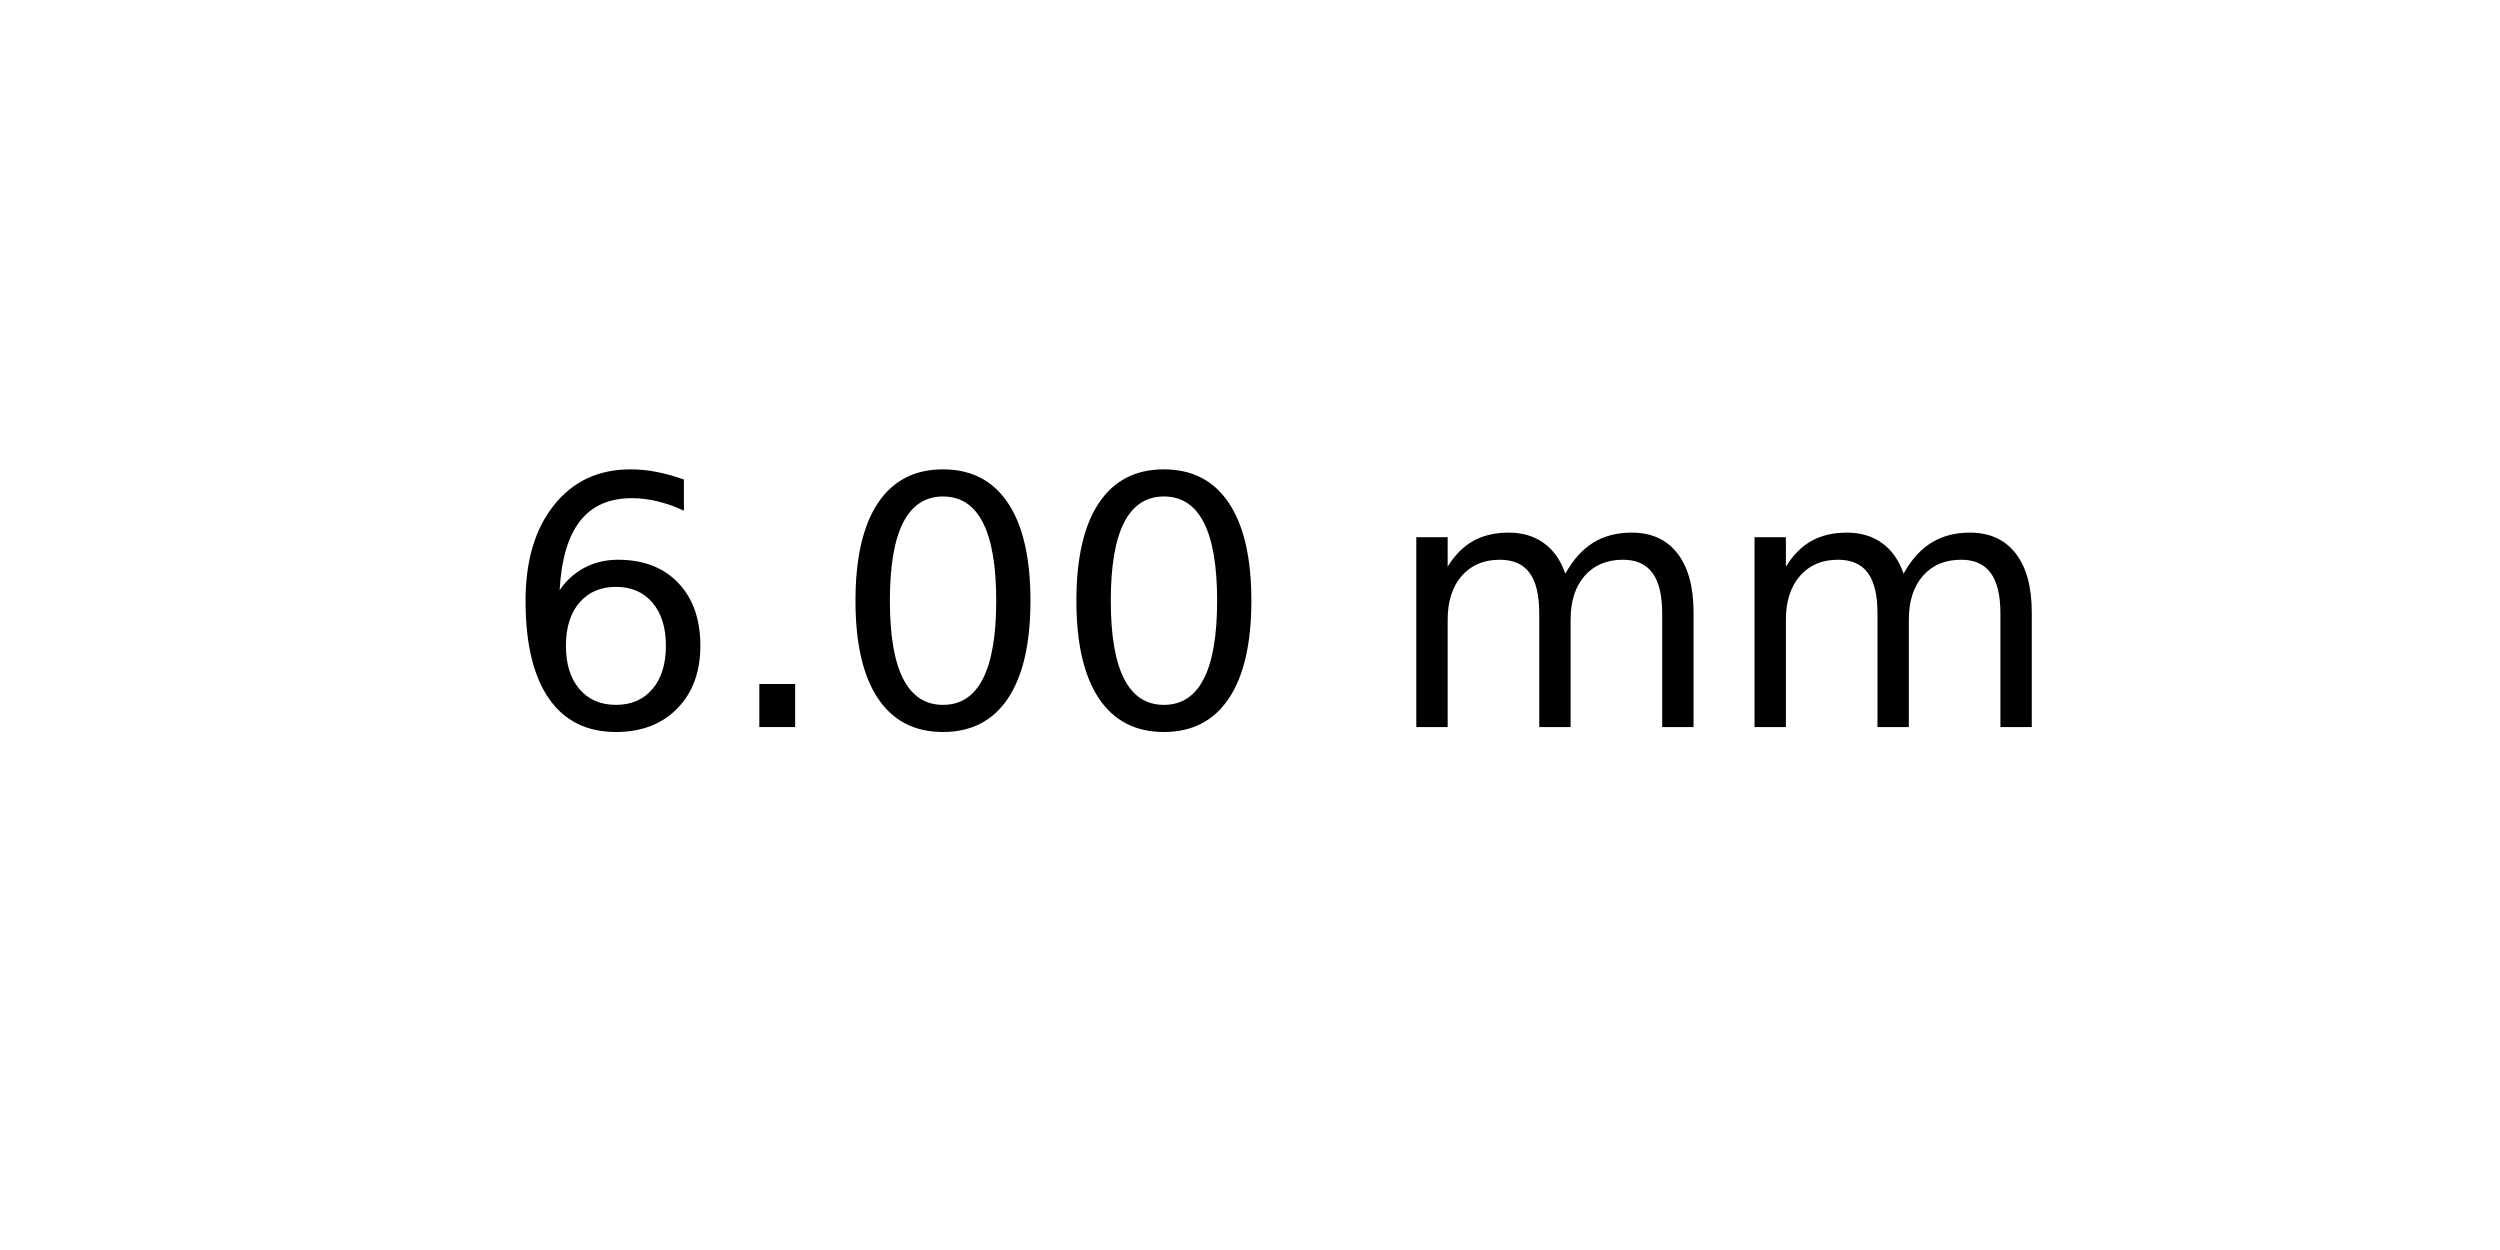
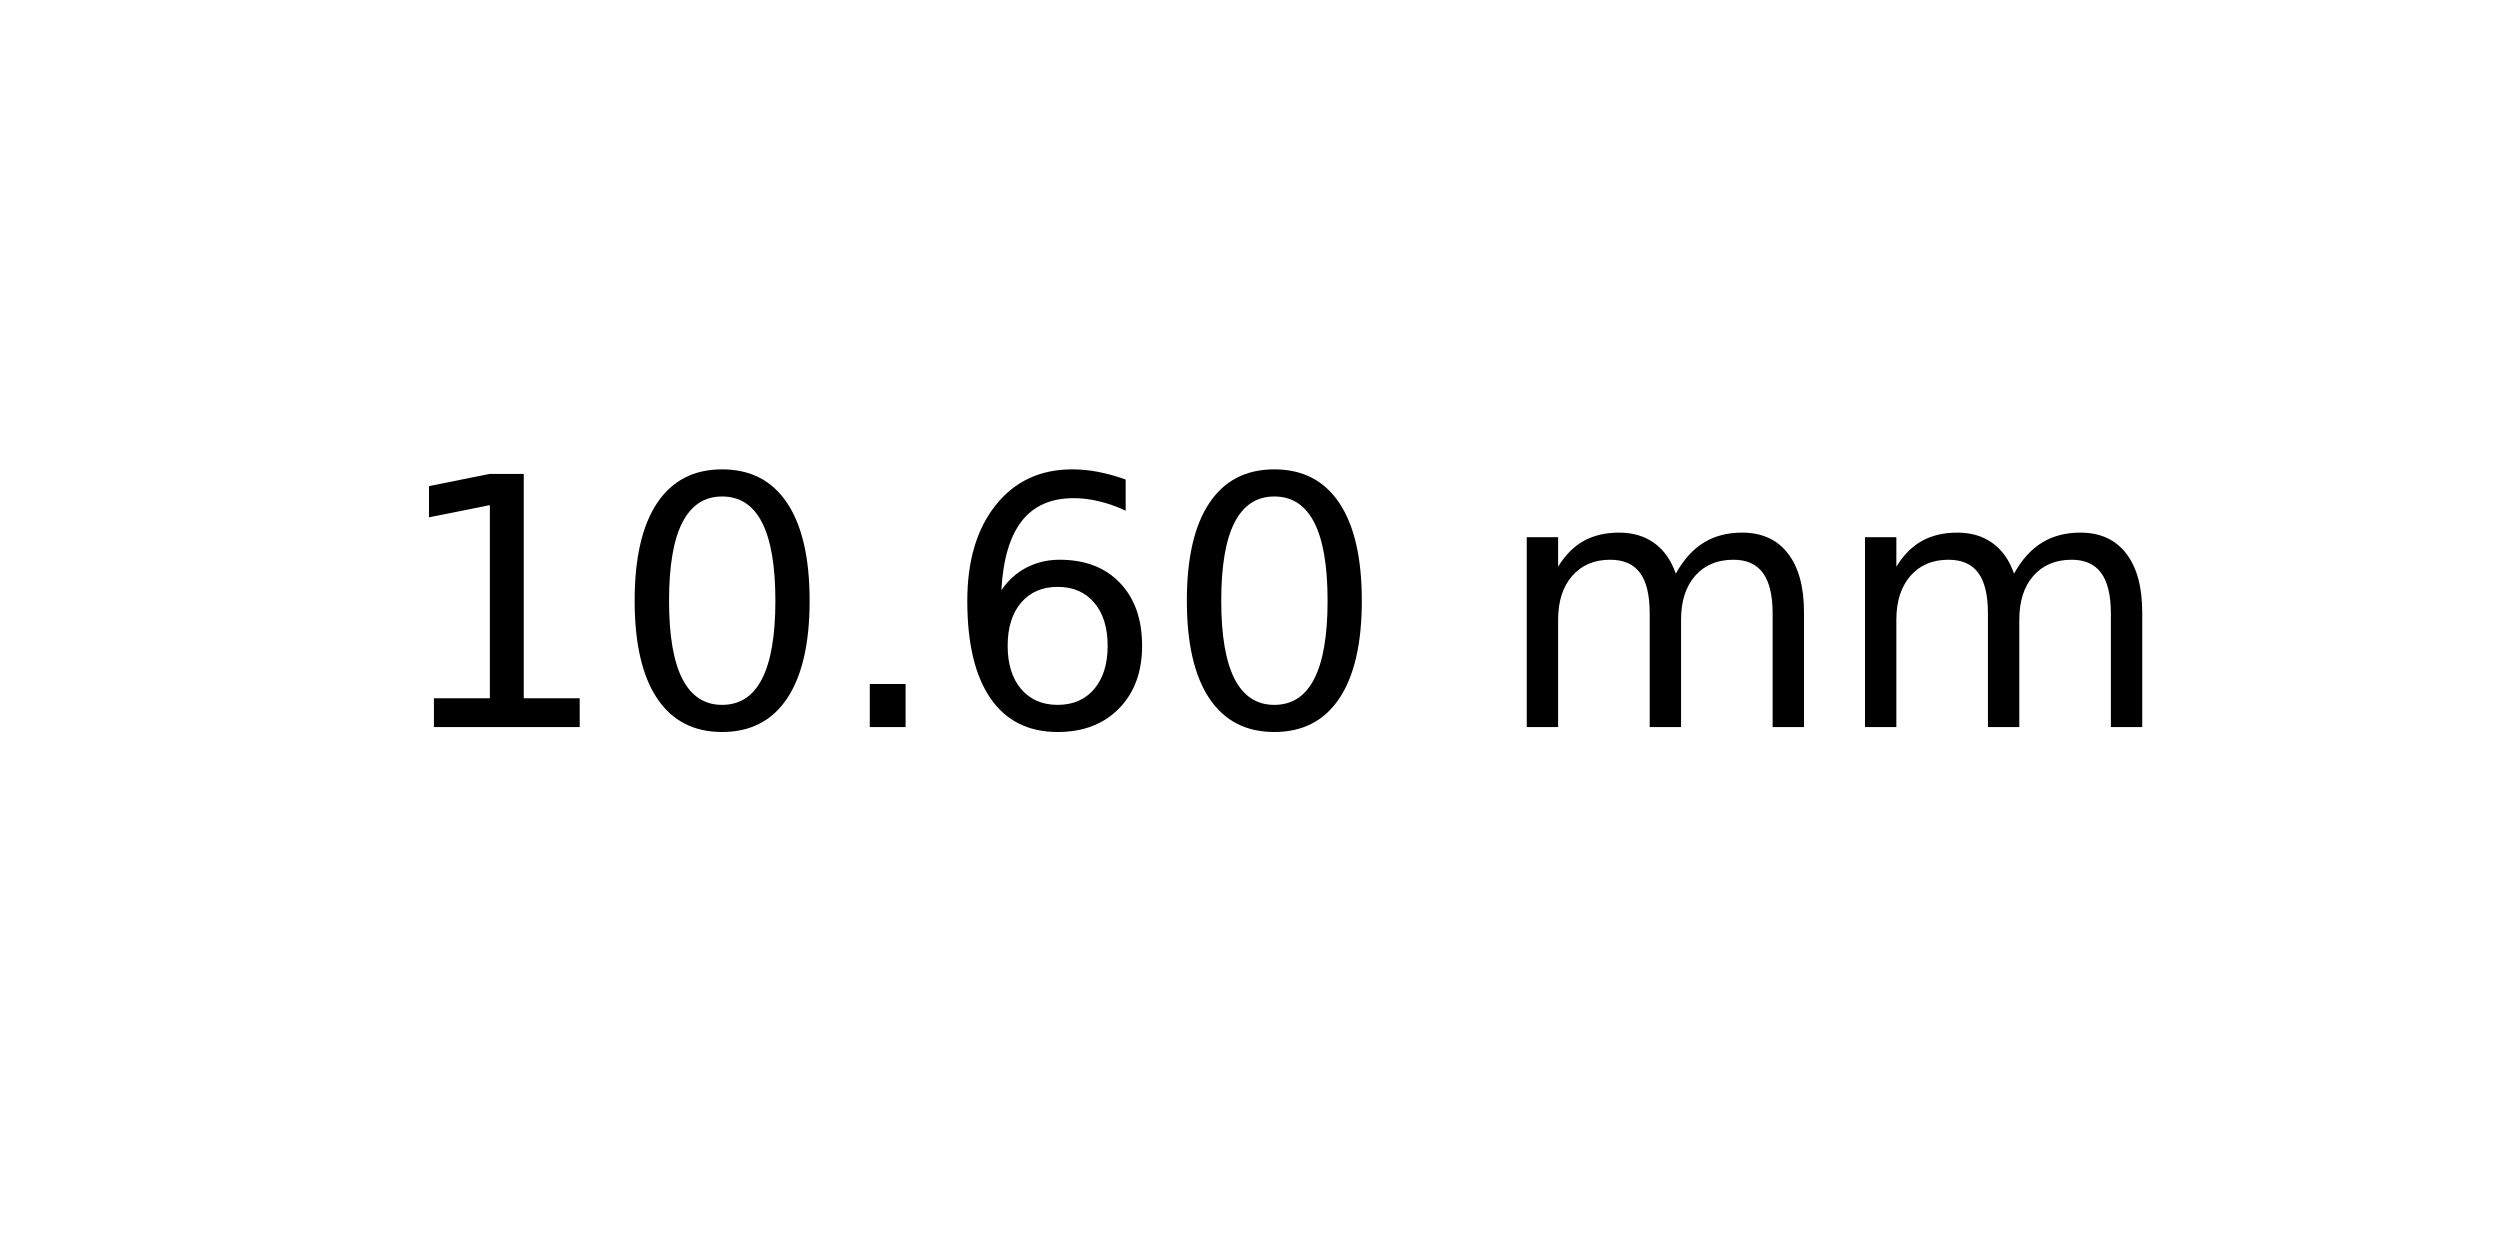
<svg xmlns="http://www.w3.org/2000/svg" xmlns:xlink="http://www.w3.org/1999/xlink" width="72pt" height="36pt" viewBox="0 0 72 36" version="1.1">
  <defs>
    <style type="text/css">*{stroke-linejoin: round; stroke-linecap: butt}</style>
  </defs>
  <g id="figure_1">
    <g id="axes_1">
      <g id="text_1">
-         <g transform="translate(14.4375 20.93937) scale(0.1 -0.1)">
+         <g transform="translate(11.25625 20.93937) scale(0.1 -0.1)">
          <defs>
+             <path id="DejaVuSans-31" d="M 794 531  L 1825 531  L 1825 4091  L 703 3866  L 703 4441  L 1819 4666  L 2450 4666  L 2450 531  L 3481 531  L 3481 0  L 794 0  L 794 531  z " transform="scale(0.015625)" />
+             <path id="DejaVuSans-30" d="M 2034 4250  Q 1547 4250 1301 3770  Q 1056 3291 1056 2328  Q 1056 1369 1301 889  Q 1547 409 2034 409  Q 2525 409 2770 889  Q 3016 1369 3016 2328  Q 3016 3291 2770 3770  Q 2525 4250 2034 4250  z M 2034 4750  Q 2819 4750 3233 4129  Q 3647 3509 3647 2328  Q 3647 1150 3233 529  Q 2819 -91 2034 -91  Q 1250 -91 836 529  Q 422 1150 422 2328  Q 422 3509 836 4129  Q 1250 4750 2034 4750  z " transform="scale(0.015625)" />
+             <path id="DejaVuSans-2e" d="M 684 794  L 1344 794  L 1344 0  L 684 0  L 684 794  z " transform="scale(0.015625)" />
            <path id="DejaVuSans-36" d="M 2113 2584  Q 1688 2584 1439 2293  Q 1191 2003 1191 1497  Q 1191 994 1439 701  Q 1688 409 2113 409  Q 2538 409 2786 701  Q 3034 994 3034 1497  Q 3034 2003 2786 2293  Q 2538 2584 2113 2584  z M 3366 4563  L 3366 3988  Q 3128 4100 2886 4159  Q 2644 4219 2406 4219  Q 1781 4219 1451 3797  Q 1122 3375 1075 2522  Q 1259 2794 1537 2939  Q 1816 3084 2150 3084  Q 2853 3084 3261 2657  Q 3669 2231 3669 1497  Q 3669 778 3244 343  Q 2819 -91 2113 -91  Q 1303 -91 875 529  Q 447 1150 447 2328  Q 447 3434 972 4092  Q 1497 4750 2381 4750  Q 2619 4750 2861 4703  Q 3103 4656 3366 4563  z " transform="scale(0.015625)" />
-             <path id="DejaVuSans-2e" d="M 684 794  L 1344 794  L 1344 0  L 684 0  L 684 794  z " transform="scale(0.015625)" />
-             <path id="DejaVuSans-30" d="M 2034 4250  Q 1547 4250 1301 3770  Q 1056 3291 1056 2328  Q 1056 1369 1301 889  Q 1547 409 2034 409  Q 2525 409 2770 889  Q 3016 1369 3016 2328  Q 3016 3291 2770 3770  Q 2525 4250 2034 4250  z M 2034 4750  Q 2819 4750 3233 4129  Q 3647 3509 3647 2328  Q 3647 1150 3233 529  Q 2819 -91 2034 -91  Q 1250 -91 836 529  Q 422 1150 422 2328  Q 422 3509 836 4129  Q 1250 4750 2034 4750  z " transform="scale(0.015625)" />
            <path id="DejaVuSans-20" transform="scale(0.015625)" />
            <path id="DejaVuSans-6d" d="M 3328 2828  Q 3544 3216 3844 3400  Q 4144 3584 4550 3584  Q 5097 3584 5394 3201  Q 5691 2819 5691 2113  L 5691 0  L 5113 0  L 5113 2094  Q 5113 2597 4934 2840  Q 4756 3084 4391 3084  Q 3944 3084 3684 2787  Q 3425 2491 3425 1978  L 3425 0  L 2847 0  L 2847 2094  Q 2847 2600 2669 2842  Q 2491 3084 2119 3084  Q 1678 3084 1418 2786  Q 1159 2488 1159 1978  L 1159 0  L 581 0  L 581 3500  L 1159 3500  L 1159 2956  Q 1356 3278 1631 3431  Q 1906 3584 2284 3584  Q 2666 3584 2933 3390  Q 3200 3197 3328 2828  z " transform="scale(0.015625)" />
          </defs>
-           <use xlink:href="#DejaVuSans-36" />
-           <use xlink:href="#DejaVuSans-2e" x="63.623" />
-           <use xlink:href="#DejaVuSans-30" x="95.41" />
-           <use xlink:href="#DejaVuSans-30" x="159.033" />
-           <use xlink:href="#DejaVuSans-20" x="222.656" />
-           <use xlink:href="#DejaVuSans-6d" x="254.443" />
-           <use xlink:href="#DejaVuSans-6d" x="351.855" />
+           <use xlink:href="#DejaVuSans-31" />
+           <use xlink:href="#DejaVuSans-30" x="63.623" />
+           <use xlink:href="#DejaVuSans-2e" x="127.246" />
+           <use xlink:href="#DejaVuSans-36" x="159.033" />
+           <use xlink:href="#DejaVuSans-30" x="222.656" />
+           <use xlink:href="#DejaVuSans-20" x="286.279" />
+           <use xlink:href="#DejaVuSans-6d" x="318.066" />
+           <use xlink:href="#DejaVuSans-6d" x="415.479" />
        </g>
      </g>
    </g>
  </g>
</svg>
